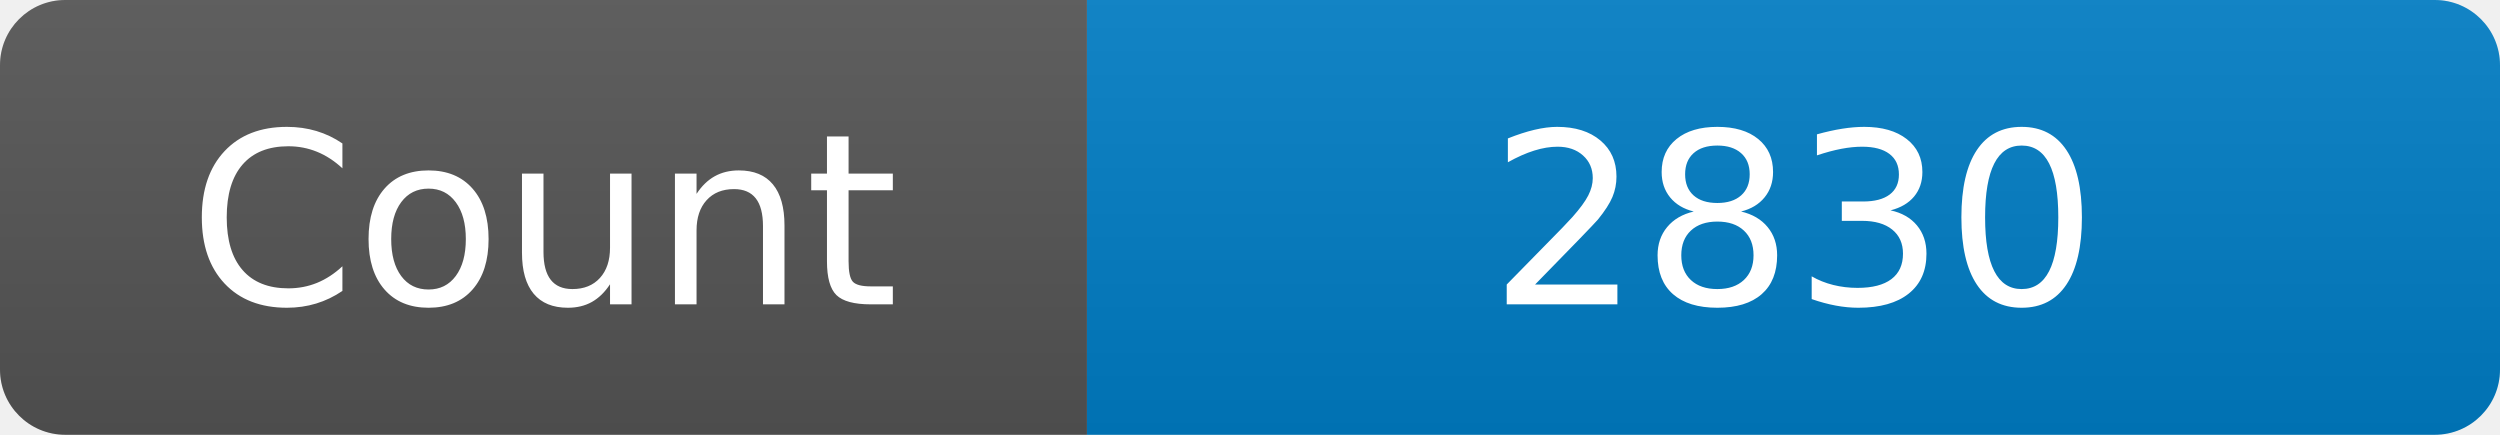
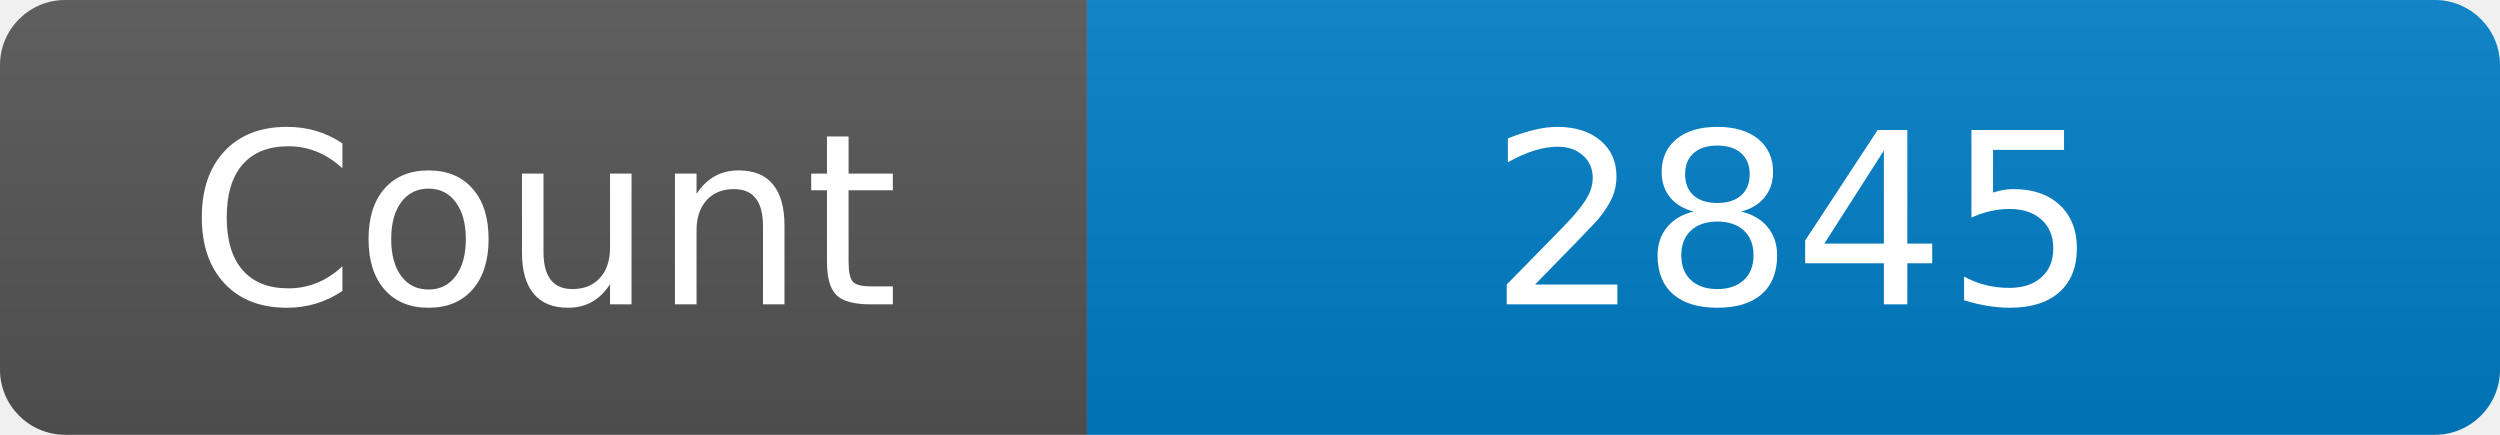
<svg xmlns="http://www.w3.org/2000/svg" width="115" height="20" role="img" aria-label="Maintained?: yes">
  <linearGradient id="s" x2="0" y2="100%">
    <stop offset="0" stop-color="#bbb" stop-opacity=".1" />
    <stop offset="1" stop-opacity=".1" />
  </linearGradient>
  <clipPath id="r">
    <rect width="115" height="20" rx="3" fill="#fff" />
  </clipPath>
  <g clip-path="url(#r)">
    <rect width="50" height="20" fill="#555" />
    <rect x="50" width="160" height="20" fill="#007ec6" />
    <rect width="115" height="20" fill="url(#s)" />
  </g>
  <g fill="#fff" text-anchor="middle" font-family="Verdana,Geneva,DejaVu Sans,sans-serif" font-size="110">
    <text x="250" y="140" transform="scale(.1)" fill="#fff">Count</text>
-     <text x="825" y="140" transform="scale(.1)" fill="#fff">2830</text>
+     <text x="825" y="140" transform="scale(.1)" fill="#fff">2845</text>
  </g>
</svg>
